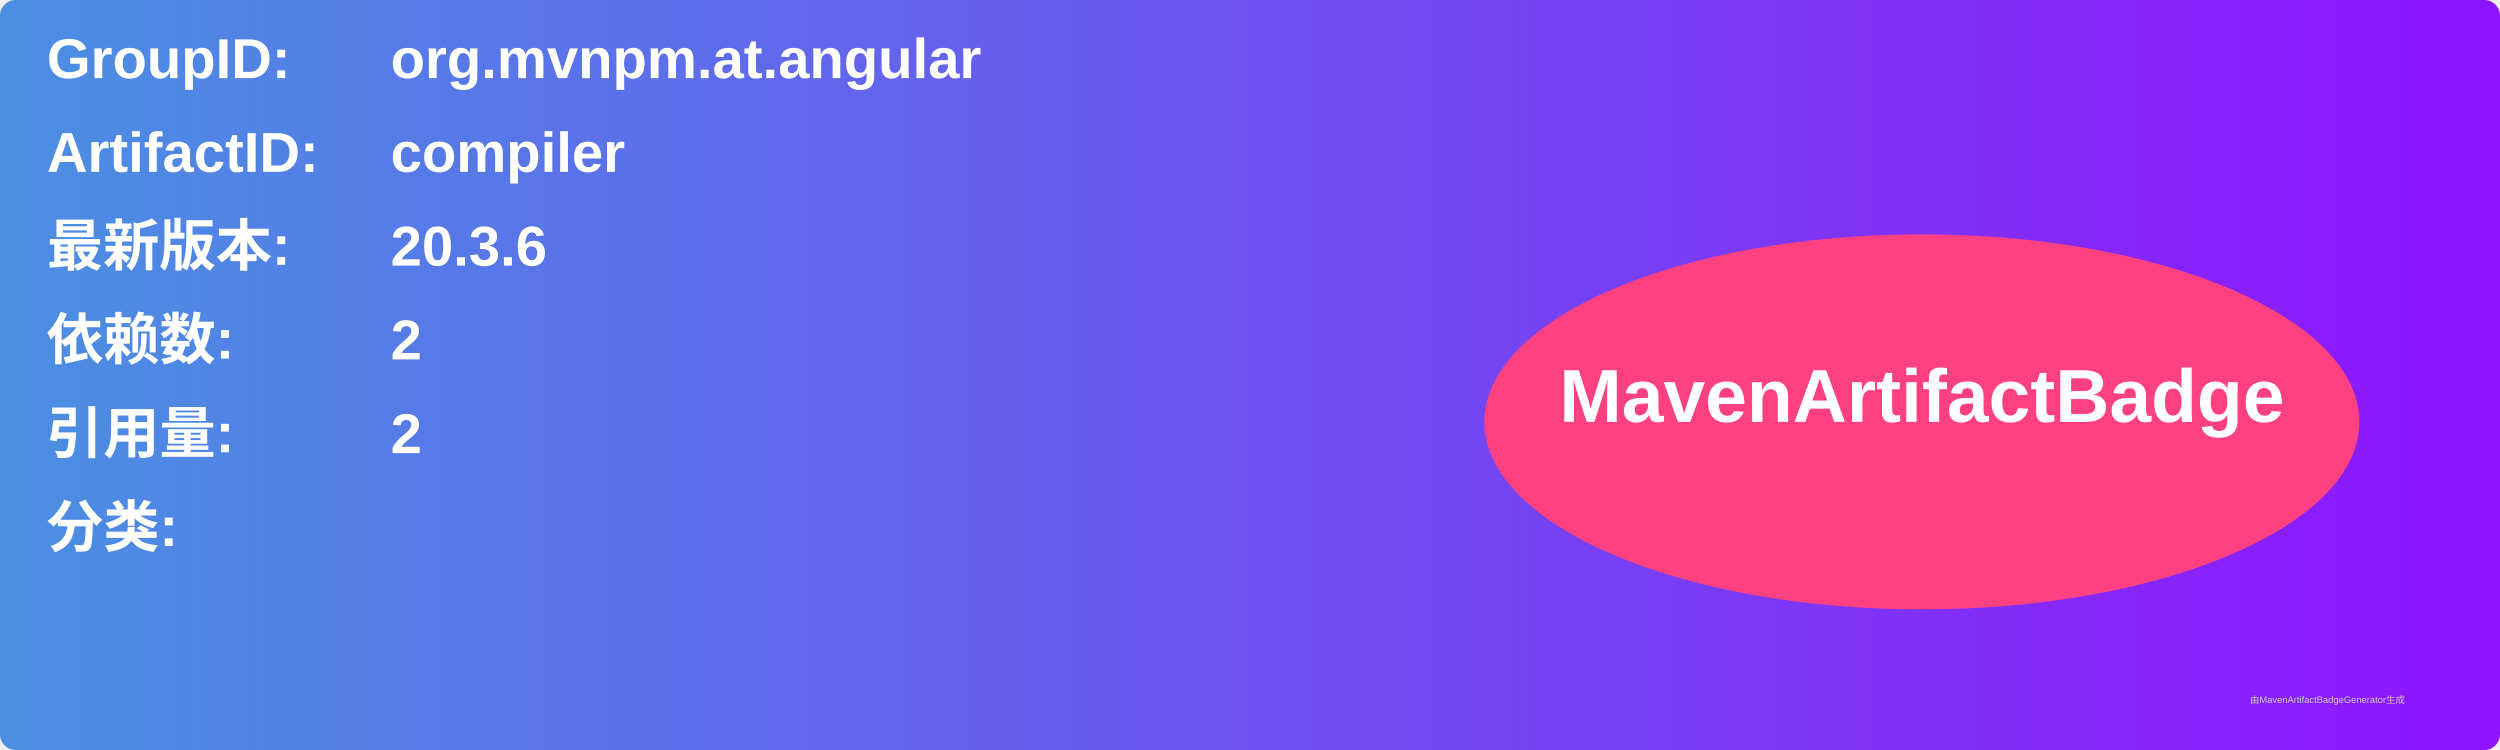
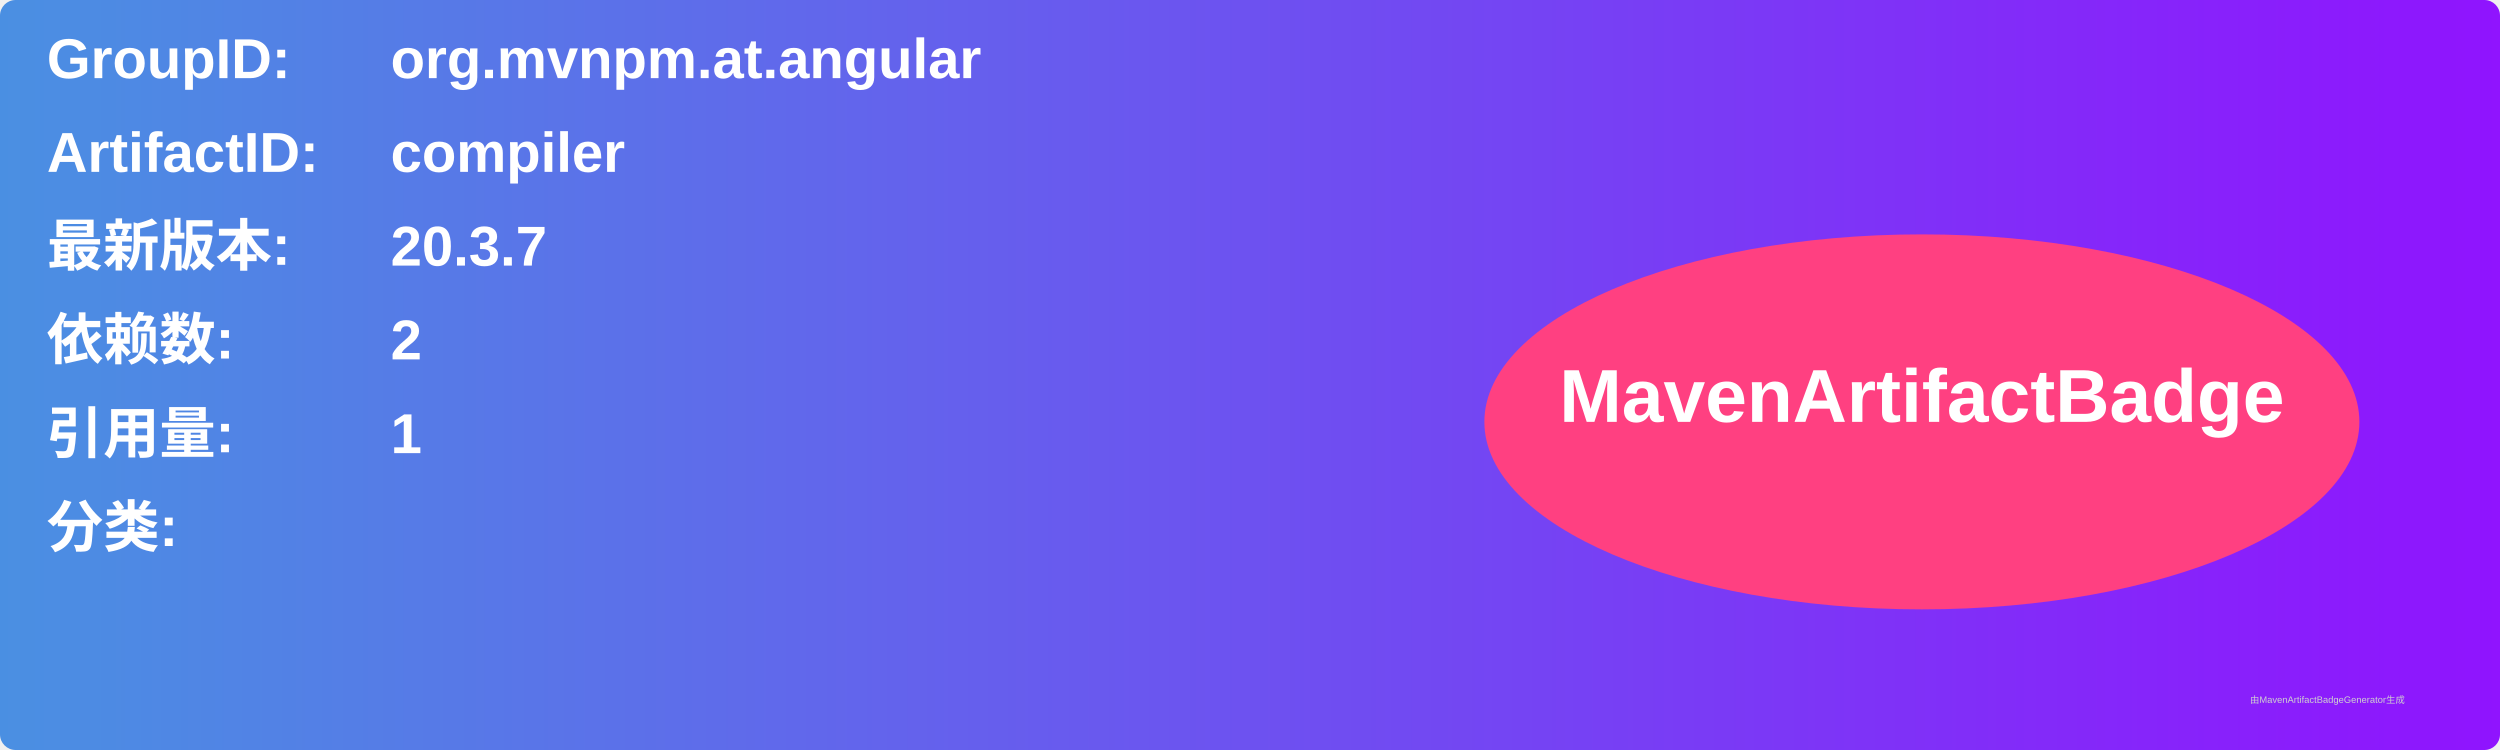
<svg xmlns="http://www.w3.org/2000/svg" width="800" height="240" viewBox="0 0 800 240">
  <linearGradient id="grad" x1="0%" y1="0%" x2="100%" y2="0%">
    <stop offset="0%" stop-color="#4a90e2" />
    <stop offset="100%" stop-color="#9013fe" />
  </linearGradient>
  <rect width="100%" height="100%" rx="5" ry="5" fill="url(#grad)" />
  <g transform="translate(15, 15)">
    <text x="0" y="10" font-family="Arial" font-size="18" fill="white" font-weight="bold" width="260">GroupID:</text>
    <text x="110" y="10" font-family="Arial" font-size="18" fill="white" font-weight="bold" width="460">org.mvnpm.at.angular</text>
    <text x="0" y="40" font-family="Arial" font-size="18" fill="white" font-weight="bold" width="260">ArtifactID:</text>
    <text x="110" y="40" font-family="Arial" font-size="18" fill="white" font-weight="bold" width="460">compiler</text>
    <text x="0" y="70" font-family="Arial" font-size="18" fill="white" font-weight="bold">最新版本:</text>
    <text x="110" y="70" font-family="Arial" font-size="18" fill="white" font-weight="bold">
-       <tspan font-weight="bold">20.3.6</tspan>
+       <tspan font-weight="bold">20.3.7</tspan>
    </text>
    <text x="0" y="100" font-family="Arial" font-size="18" fill="white" font-weight="bold">依赖数: </text>
    <text x="110" y="100" font-family="Arial" font-size="18" fill="white">
      <tspan font-weight="bold">2</tspan>
    </text>
    <text x="0" y="130" font-family="Arial" font-size="18" fill="white" font-weight="bold">引用量: </text>
    <text x="110" y="130" font-family="Arial" font-size="18" fill="white">
-       <tspan font-weight="bold">2</tspan>
+       <tspan font-weight="bold">1</tspan>
    </text>
    <text x="0" y="160" font-family="Arial" font-size="18" fill="white" font-weight="bold">分类:</text>
    <text x="10" y="190" font-family="Arial" font-size="10" fill="white">
      <tspan font-weight="bold" />
    </text>
    <ellipse cx="600" cy="120" rx="140" ry="60" fill="#ff4081" />
    <text x="600" y="120" text-anchor="middle" font-family="Arial" font-size="24" fill="white" font-weight="bold">MavenArtifactBadge</text>
  </g>
  <text x="720" y="225" font-family="Arial" font-size="3" fill="#d0d0d0">由MavenArtifactBadgeGenerator生成</text>
</svg>
